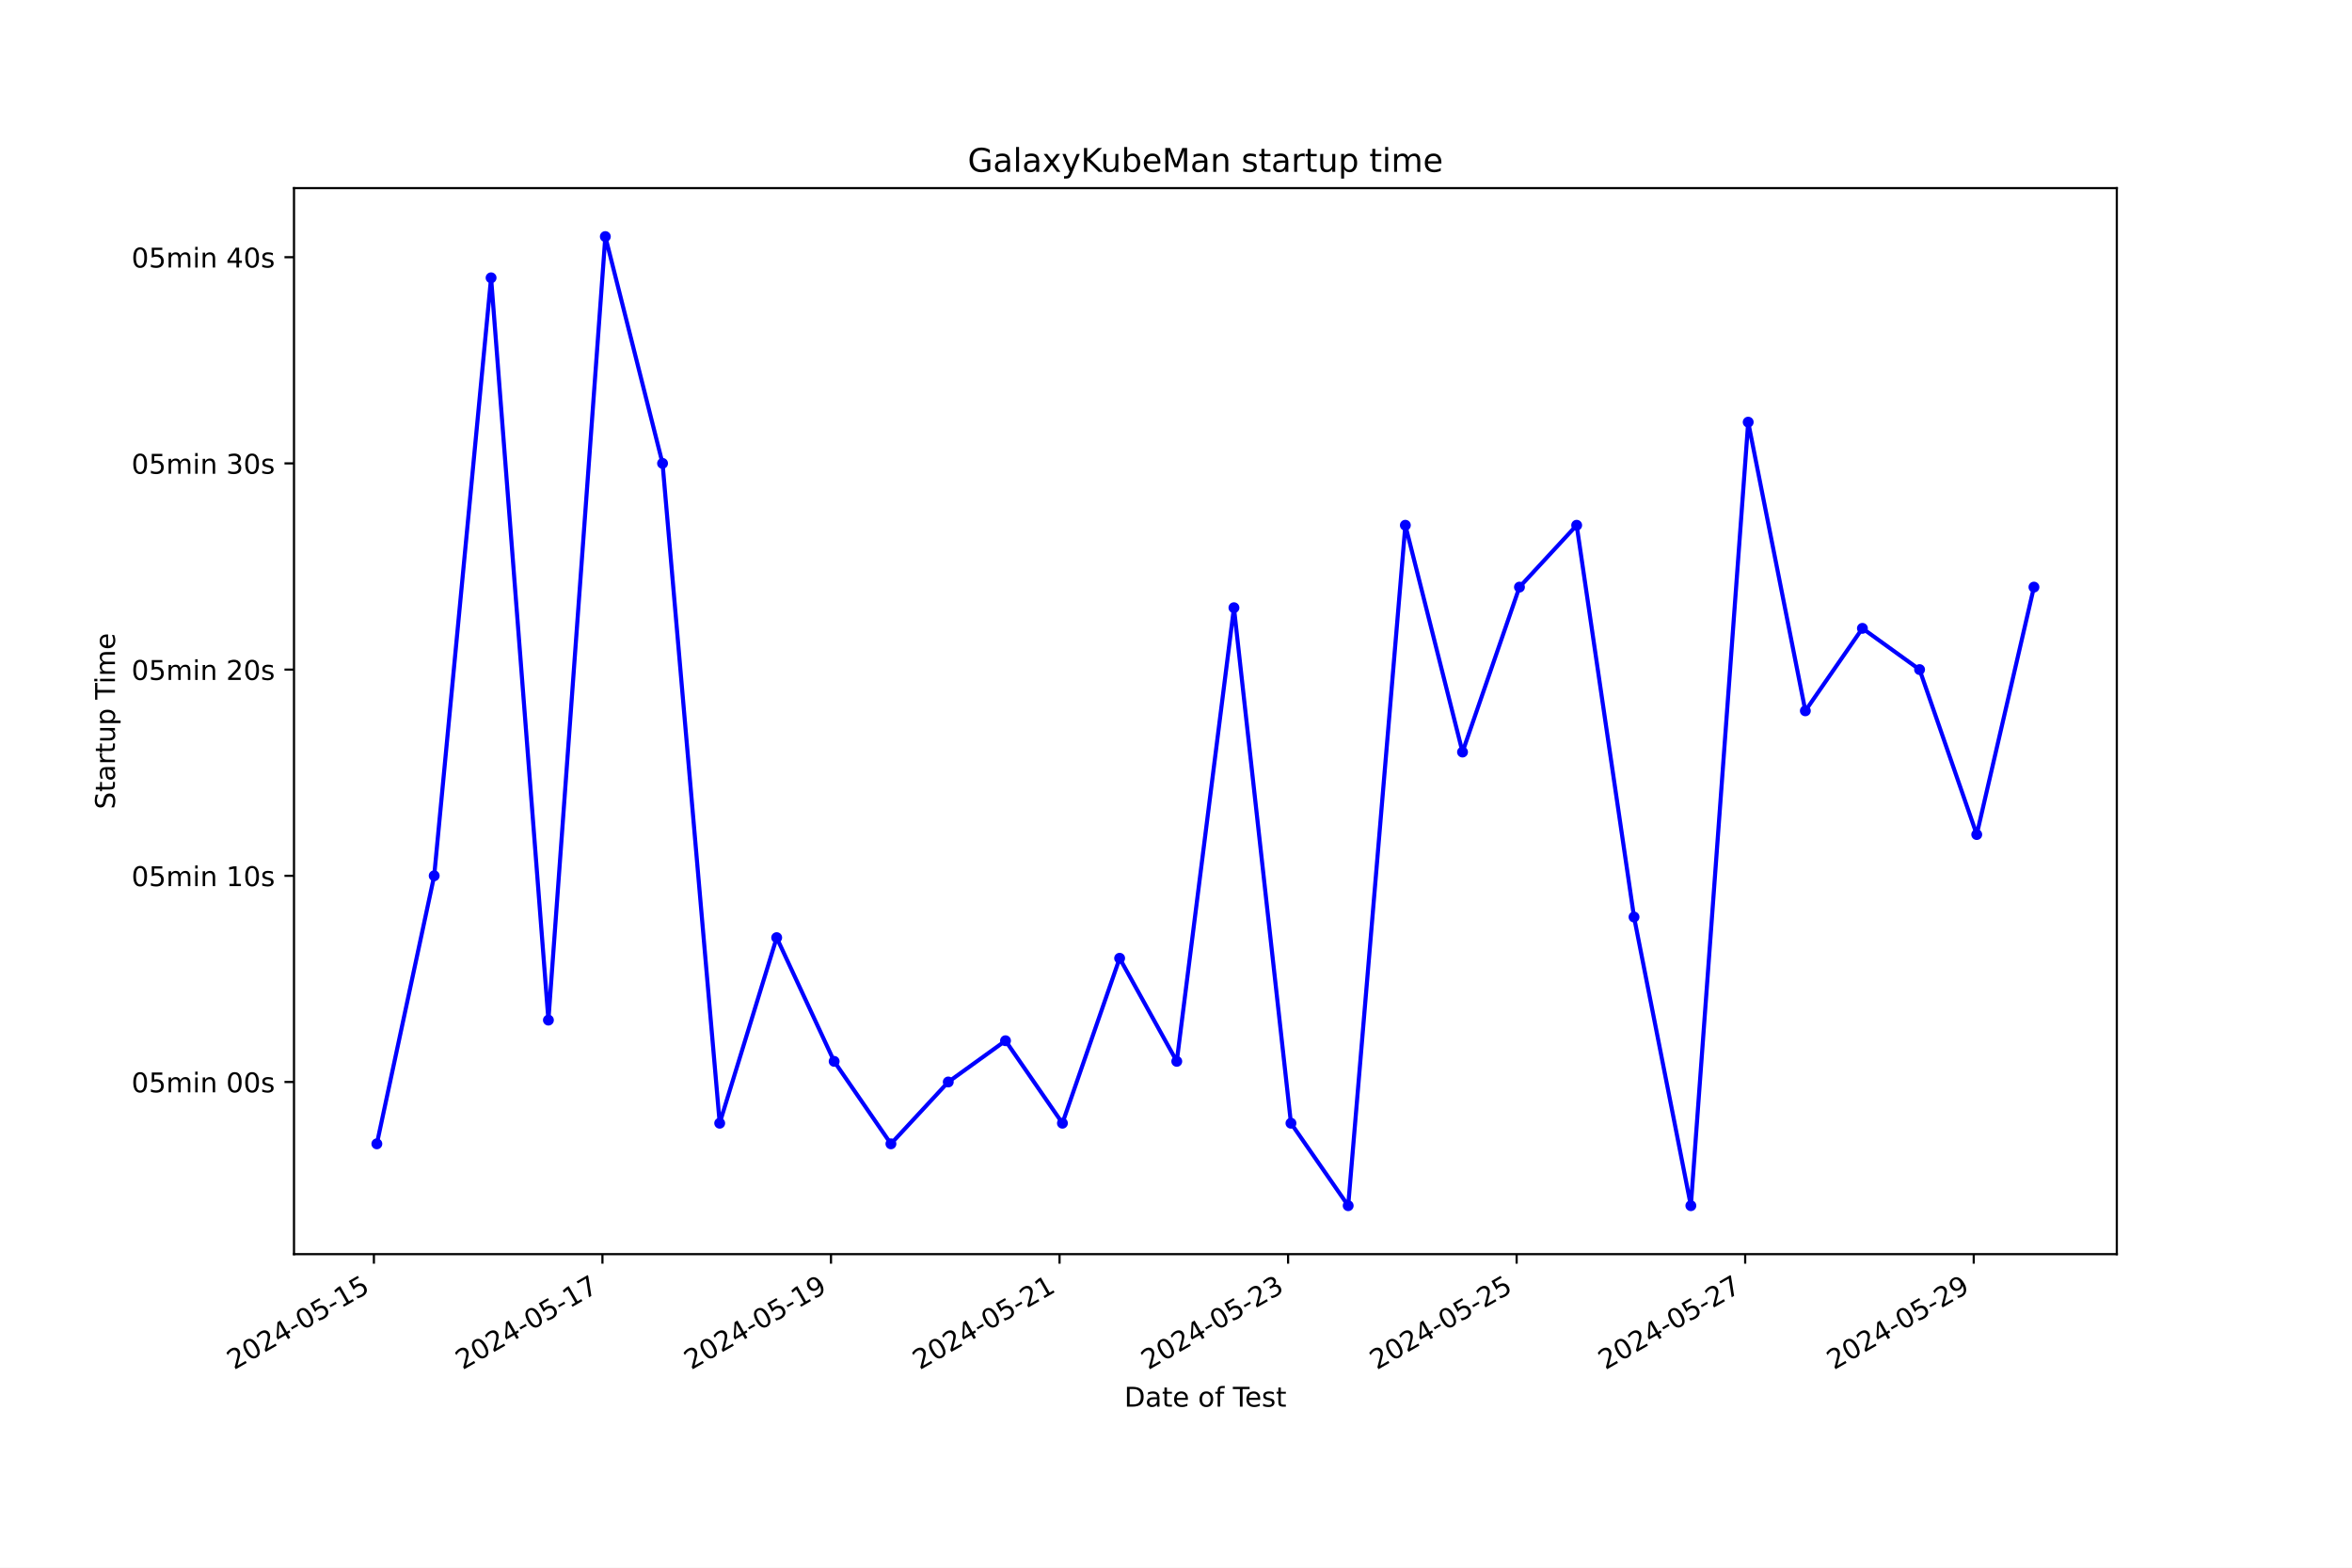
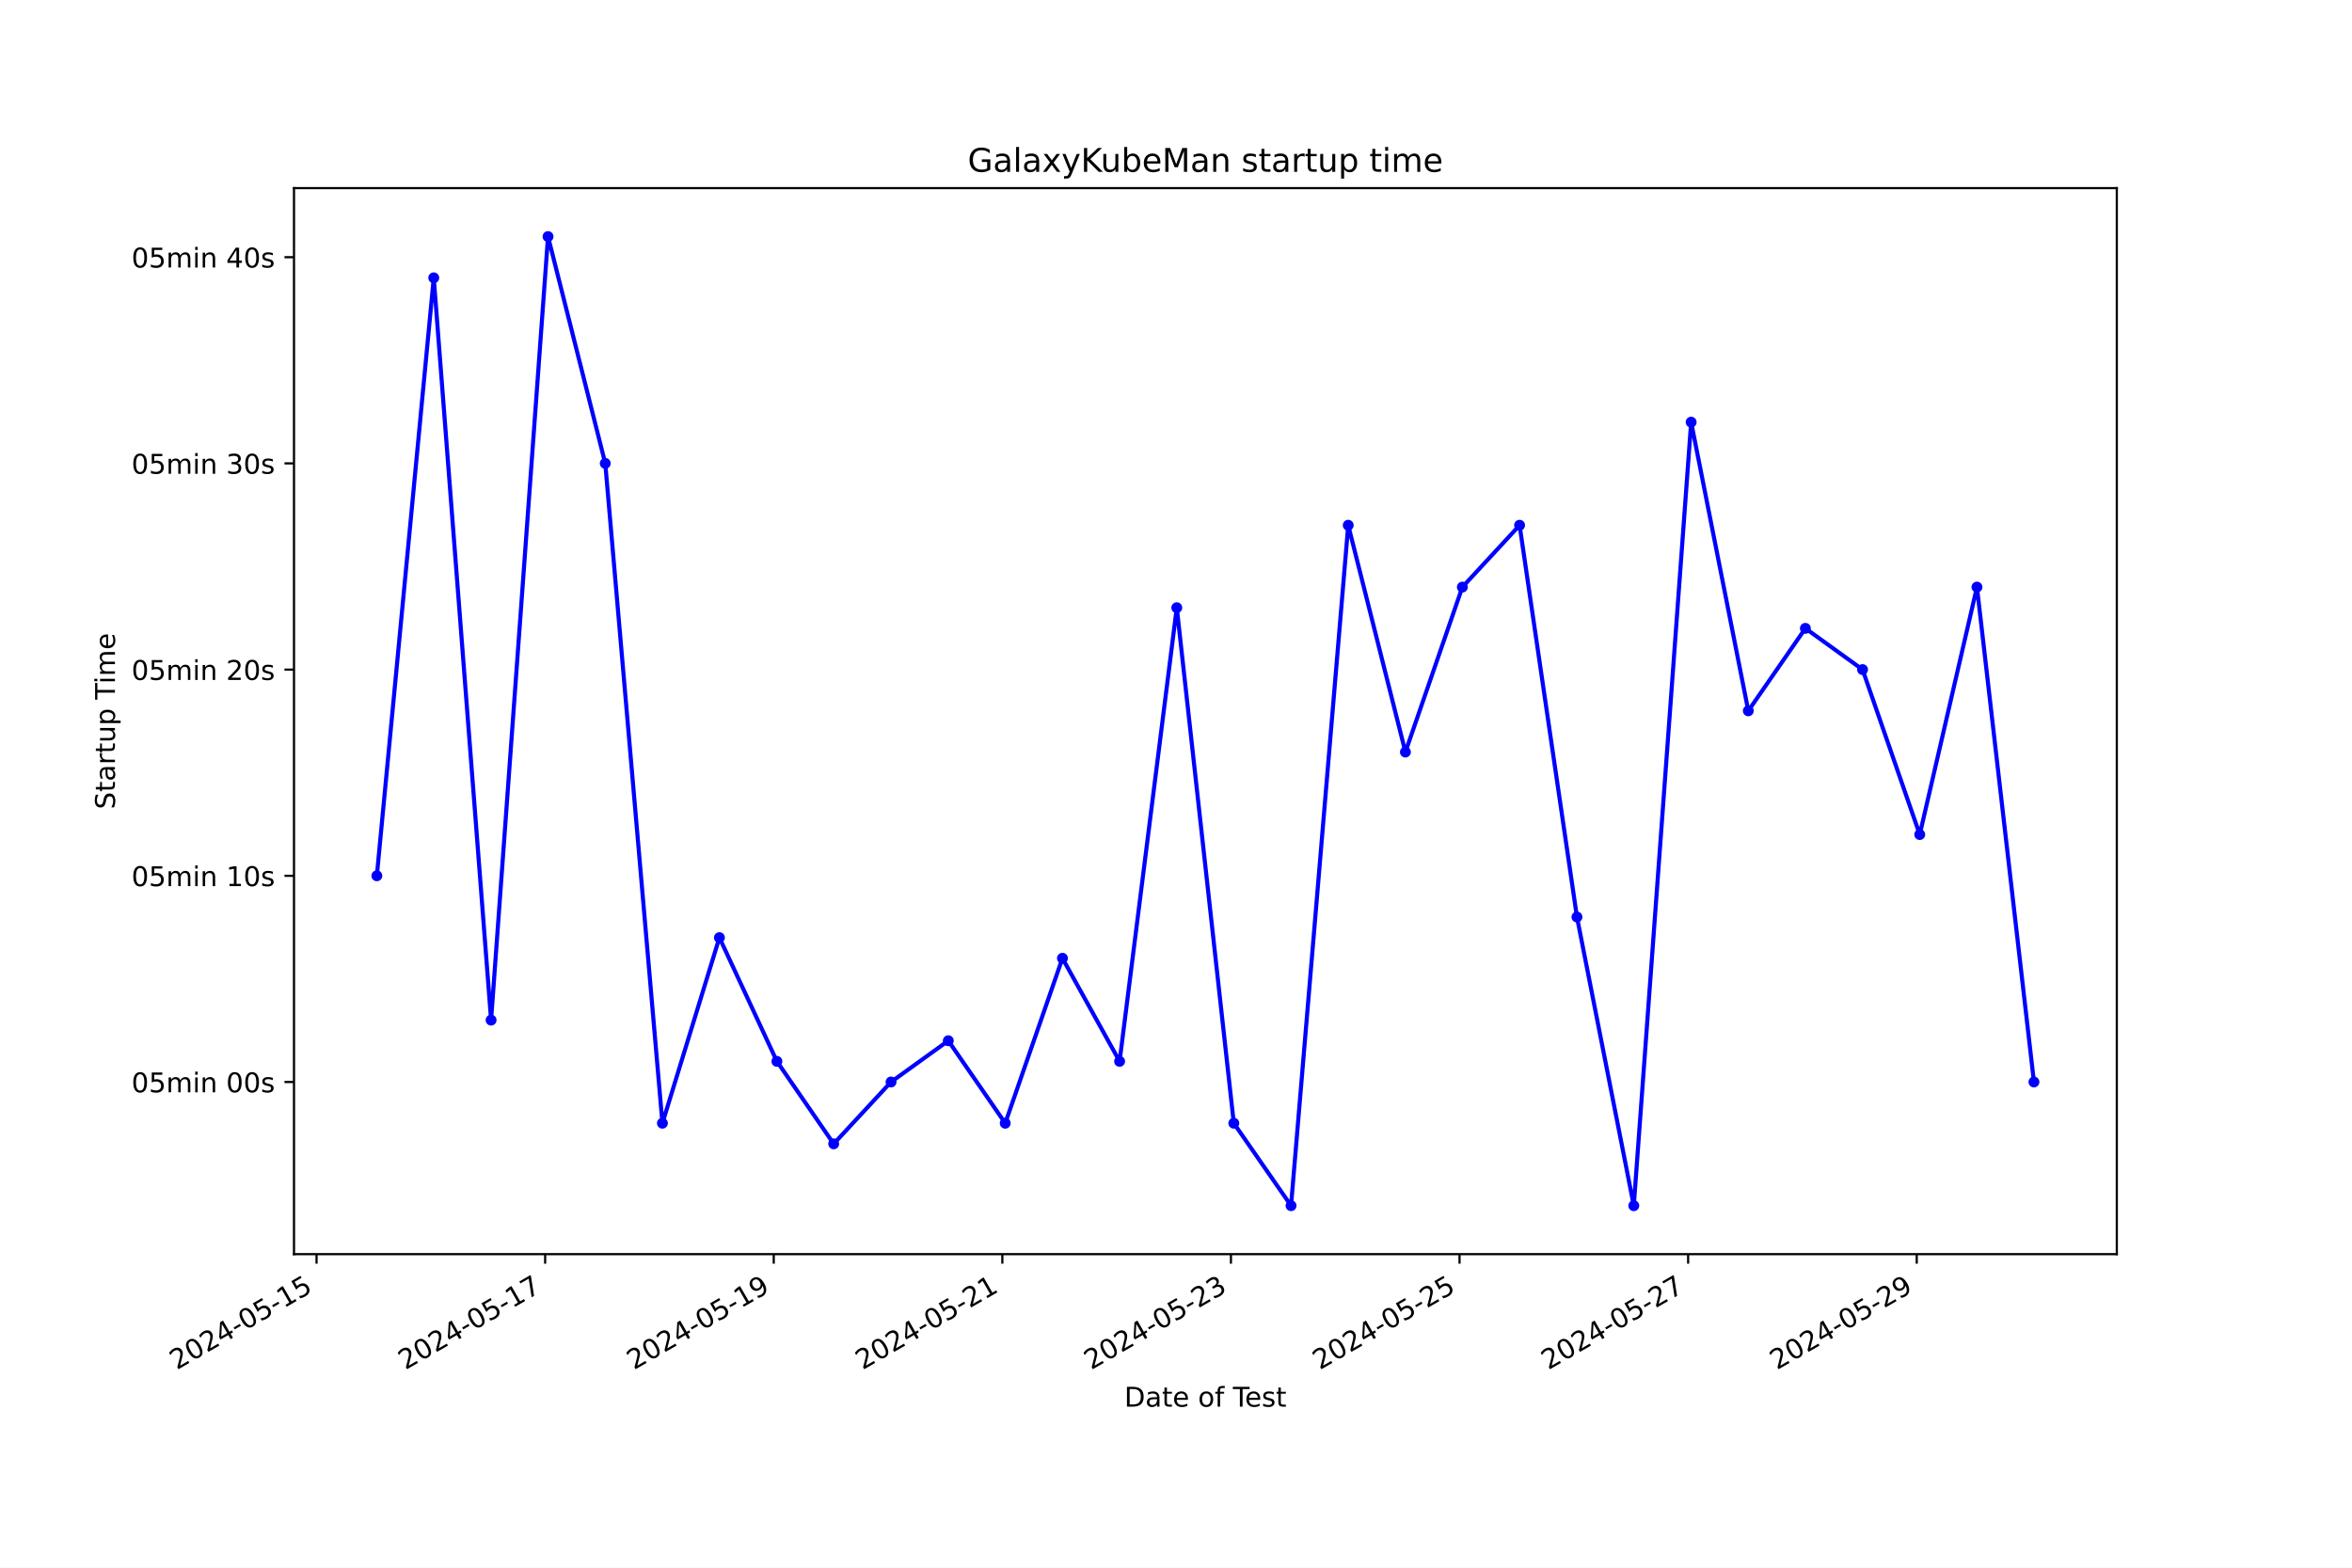
<svg xmlns="http://www.w3.org/2000/svg" xmlns:xlink="http://www.w3.org/1999/xlink" width="864pt" height="576pt" viewBox="0 0 864 576" version="1.1">
  <defs>
    <style type="text/css">*{stroke-linejoin: round; stroke-linecap: butt}</style>
  </defs>
  <g id="figure_1">
    <g id="patch_1">
      <path d="M 0 576  L 864 576  L 864 0  L 0 0  z " style="fill: #ffffff" />
    </g>
    <g id="axes_1">
      <g id="patch_2">
        <path d="M 108 460.8  L 777.6 460.8  L 777.6 69.12  L 108 69.12  z " style="fill: #ffffff" />
      </g>
      <g id="matplotlib.axis_1">
        <g id="xtick_1">
          <g id="line2d_1">
            <defs>
-               <path id="m64485833c5" d="M 0 0  L 0 3.5  " style="stroke: #000000; stroke-width: 0.8" />
+               <path id="m1f820108c3" d="M 0 0  L 0 3.5  " style="stroke: #000000; stroke-width: 0.8" />
            </defs>
            <g>
-               <use xlink:href="#m64485833c5" x="137.35" y="460.8" style="stroke: #000000; stroke-width: 0.8" />
+               <use xlink:href="#m1f820108c3" x="116.281" y="460.8" style="stroke: #000000; stroke-width: 0.8" />
            </g>
          </g>
          <g id="text_1">
-             <g transform="translate(85.98102 503.4383) rotate(-30) scale(0.1 -0.1)">
+             <g transform="translate(64.91171 503.4383) rotate(-30) scale(0.1 -0.1)">
              <defs>
                <path id="DejaVuSans-32" d="M 1228 531  L 3431 531  L 3431 0  L 469 0  L 469 531  Q 828 903 1448 1529  Q 2069 2156 2228 2338  Q 2531 2678 2651 2914  Q 2772 3150 2772 3378  Q 2772 3750 2511 3984  Q 2250 4219 1831 4219  Q 1534 4219 1204 4116  Q 875 4013 500 3803  L 500 4441  Q 881 4594 1212 4672  Q 1544 4750 1819 4750  Q 2544 4750 2975 4387  Q 3406 4025 3406 3419  Q 3406 3131 3298 2873  Q 3191 2616 2906 2266  Q 2828 2175 2409 1742  Q 1991 1309 1228 531  z " transform="scale(0.015625)" />
                <path id="DejaVuSans-30" d="M 2034 4250  Q 1547 4250 1301 3770  Q 1056 3291 1056 2328  Q 1056 1369 1301 889  Q 1547 409 2034 409  Q 2525 409 2770 889  Q 3016 1369 3016 2328  Q 3016 3291 2770 3770  Q 2525 4250 2034 4250  z M 2034 4750  Q 2819 4750 3233 4129  Q 3647 3509 3647 2328  Q 3647 1150 3233 529  Q 2819 -91 2034 -91  Q 1250 -91 836 529  Q 422 1150 422 2328  Q 422 3509 836 4129  Q 1250 4750 2034 4750  z " transform="scale(0.015625)" />
                <path id="DejaVuSans-34" d="M 2419 4116  L 825 1625  L 2419 1625  L 2419 4116  z M 2253 4666  L 3047 4666  L 3047 1625  L 3713 1625  L 3713 1100  L 3047 1100  L 3047 0  L 2419 0  L 2419 1100  L 313 1100  L 313 1709  L 2253 4666  z " transform="scale(0.015625)" />
                <path id="DejaVuSans-2d" d="M 313 2009  L 1997 2009  L 1997 1497  L 313 1497  L 313 2009  z " transform="scale(0.015625)" />
                <path id="DejaVuSans-35" d="M 691 4666  L 3169 4666  L 3169 4134  L 1269 4134  L 1269 2991  Q 1406 3038 1543 3061  Q 1681 3084 1819 3084  Q 2600 3084 3056 2656  Q 3513 2228 3513 1497  Q 3513 744 3044 326  Q 2575 -91 1722 -91  Q 1428 -91 1123 -41  Q 819 9 494 109  L 494 744  Q 775 591 1075 516  Q 1375 441 1709 441  Q 2250 441 2565 725  Q 2881 1009 2881 1497  Q 2881 1984 2565 2268  Q 2250 2553 1709 2553  Q 1456 2553 1204 2497  Q 953 2441 691 2322  L 691 4666  z " transform="scale(0.015625)" />
                <path id="DejaVuSans-31" d="M 794 531  L 1825 531  L 1825 4091  L 703 3866  L 703 4441  L 1819 4666  L 2450 4666  L 2450 531  L 3481 531  L 3481 0  L 794 0  L 794 531  z " transform="scale(0.015625)" />
              </defs>
              <use xlink:href="#DejaVuSans-32" />
              <use xlink:href="#DejaVuSans-30" x="63.623" />
              <use xlink:href="#DejaVuSans-32" x="127.246" />
              <use xlink:href="#DejaVuSans-34" x="190.869" />
              <use xlink:href="#DejaVuSans-2d" x="254.492" />
              <use xlink:href="#DejaVuSans-30" x="290.576" />
              <use xlink:href="#DejaVuSans-35" x="354.199" />
              <use xlink:href="#DejaVuSans-2d" x="417.822" />
              <use xlink:href="#DejaVuSans-31" x="453.906" />
              <use xlink:href="#DejaVuSans-35" x="517.529" />
            </g>
          </g>
        </g>
        <g id="xtick_2">
          <g id="line2d_2">
            <g>
-               <use xlink:href="#m64485833c5" x="221.307" y="460.8" style="stroke: #000000; stroke-width: 0.8" />
+               <use xlink:href="#m1f820108c3" x="200.256" y="460.8" style="stroke: #000000; stroke-width: 0.8" />
            </g>
          </g>
          <g id="text_2">
-             <g transform="translate(169.9375 503.4383) rotate(-30) scale(0.1 -0.1)">
+             <g transform="translate(148.8867 503.4383) rotate(-30) scale(0.1 -0.1)">
              <defs>
                <path id="DejaVuSans-37" d="M 525 4666  L 3525 4666  L 3525 4397  L 1831 0  L 1172 0  L 2766 4134  L 525 4134  L 525 4666  z " transform="scale(0.015625)" />
              </defs>
              <use xlink:href="#DejaVuSans-32" />
              <use xlink:href="#DejaVuSans-30" x="63.623" />
              <use xlink:href="#DejaVuSans-32" x="127.246" />
              <use xlink:href="#DejaVuSans-34" x="190.869" />
              <use xlink:href="#DejaVuSans-2d" x="254.492" />
              <use xlink:href="#DejaVuSans-30" x="290.576" />
              <use xlink:href="#DejaVuSans-35" x="354.199" />
              <use xlink:href="#DejaVuSans-2d" x="417.822" />
              <use xlink:href="#DejaVuSans-31" x="453.906" />
              <use xlink:href="#DejaVuSans-37" x="517.529" />
            </g>
          </g>
        </g>
        <g id="xtick_3">
          <g id="line2d_3">
            <g>
-               <use xlink:href="#m64485833c5" x="305.263" y="460.8" style="stroke: #000000; stroke-width: 0.8" />
+               <use xlink:href="#m1f820108c3" x="284.231" y="460.8" style="stroke: #000000; stroke-width: 0.8" />
            </g>
          </g>
          <g id="text_3">
-             <g transform="translate(253.894 503.4383) rotate(-30) scale(0.1 -0.1)">
+             <g transform="translate(232.8617 503.4383) rotate(-30) scale(0.1 -0.1)">
              <defs>
                <path id="DejaVuSans-39" d="M 703 97  L 703 672  Q 941 559 1184 500  Q 1428 441 1663 441  Q 2288 441 2617 861  Q 2947 1281 2994 2138  Q 2813 1869 2534 1725  Q 2256 1581 1919 1581  Q 1219 1581 811 2004  Q 403 2428 403 3163  Q 403 3881 828 4315  Q 1253 4750 1959 4750  Q 2769 4750 3195 4129  Q 3622 3509 3622 2328  Q 3622 1225 3098 567  Q 2575 -91 1691 -91  Q 1453 -91 1209 -44  Q 966 3 703 97  z M 1959 2075  Q 2384 2075 2632 2365  Q 2881 2656 2881 3163  Q 2881 3666 2632 3958  Q 2384 4250 1959 4250  Q 1534 4250 1286 3958  Q 1038 3666 1038 3163  Q 1038 2656 1286 2365  Q 1534 2075 1959 2075  z " transform="scale(0.015625)" />
              </defs>
              <use xlink:href="#DejaVuSans-32" />
              <use xlink:href="#DejaVuSans-30" x="63.623" />
              <use xlink:href="#DejaVuSans-32" x="127.246" />
              <use xlink:href="#DejaVuSans-34" x="190.869" />
              <use xlink:href="#DejaVuSans-2d" x="254.492" />
              <use xlink:href="#DejaVuSans-30" x="290.576" />
              <use xlink:href="#DejaVuSans-35" x="354.199" />
              <use xlink:href="#DejaVuSans-2d" x="417.822" />
              <use xlink:href="#DejaVuSans-31" x="453.906" />
              <use xlink:href="#DejaVuSans-39" x="517.529" />
            </g>
          </g>
        </g>
        <g id="xtick_4">
          <g id="line2d_4">
            <g>
-               <use xlink:href="#m64485833c5" x="389.22" y="460.8" style="stroke: #000000; stroke-width: 0.8" />
+               <use xlink:href="#m1f820108c3" x="368.206" y="460.8" style="stroke: #000000; stroke-width: 0.8" />
            </g>
          </g>
          <g id="text_4">
-             <g transform="translate(337.8505 503.4383) rotate(-30) scale(0.1 -0.1)">
+             <g transform="translate(316.8367 503.4383) rotate(-30) scale(0.1 -0.1)">
              <use xlink:href="#DejaVuSans-32" />
              <use xlink:href="#DejaVuSans-30" x="63.623" />
              <use xlink:href="#DejaVuSans-32" x="127.246" />
              <use xlink:href="#DejaVuSans-34" x="190.869" />
              <use xlink:href="#DejaVuSans-2d" x="254.492" />
              <use xlink:href="#DejaVuSans-30" x="290.576" />
              <use xlink:href="#DejaVuSans-35" x="354.199" />
              <use xlink:href="#DejaVuSans-2d" x="417.822" />
              <use xlink:href="#DejaVuSans-32" x="453.906" />
              <use xlink:href="#DejaVuSans-31" x="517.529" />
            </g>
          </g>
        </g>
        <g id="xtick_5">
          <g id="line2d_5">
            <g>
-               <use xlink:href="#m64485833c5" x="473.176" y="460.8" style="stroke: #000000; stroke-width: 0.8" />
+               <use xlink:href="#m1f820108c3" x="452.181" y="460.8" style="stroke: #000000; stroke-width: 0.8" />
            </g>
          </g>
          <g id="text_5">
-             <g transform="translate(421.807 503.4383) rotate(-30) scale(0.1 -0.1)">
+             <g transform="translate(400.8116 503.4383) rotate(-30) scale(0.1 -0.1)">
              <defs>
                <path id="DejaVuSans-33" d="M 2597 2516  Q 3050 2419 3304 2112  Q 3559 1806 3559 1356  Q 3559 666 3084 287  Q 2609 -91 1734 -91  Q 1441 -91 1130 -33  Q 819 25 488 141  L 488 750  Q 750 597 1062 519  Q 1375 441 1716 441  Q 2309 441 2620 675  Q 2931 909 2931 1356  Q 2931 1769 2642 2001  Q 2353 2234 1838 2234  L 1294 2234  L 1294 2753  L 1863 2753  Q 2328 2753 2575 2939  Q 2822 3125 2822 3475  Q 2822 3834 2567 4026  Q 2313 4219 1838 4219  Q 1578 4219 1281 4162  Q 984 4106 628 3988  L 628 4550  Q 988 4650 1302 4700  Q 1616 4750 1894 4750  Q 2613 4750 3031 4423  Q 3450 4097 3450 3541  Q 3450 3153 3228 2886  Q 3006 2619 2597 2516  z " transform="scale(0.015625)" />
              </defs>
              <use xlink:href="#DejaVuSans-32" />
              <use xlink:href="#DejaVuSans-30" x="63.623" />
              <use xlink:href="#DejaVuSans-32" x="127.246" />
              <use xlink:href="#DejaVuSans-34" x="190.869" />
              <use xlink:href="#DejaVuSans-2d" x="254.492" />
              <use xlink:href="#DejaVuSans-30" x="290.576" />
              <use xlink:href="#DejaVuSans-35" x="354.199" />
              <use xlink:href="#DejaVuSans-2d" x="417.822" />
              <use xlink:href="#DejaVuSans-32" x="453.906" />
              <use xlink:href="#DejaVuSans-33" x="517.529" />
            </g>
          </g>
        </g>
        <g id="xtick_6">
          <g id="line2d_6">
            <g>
-               <use xlink:href="#m64485833c5" x="557.133" y="460.8" style="stroke: #000000; stroke-width: 0.8" />
+               <use xlink:href="#m1f820108c3" x="536.156" y="460.8" style="stroke: #000000; stroke-width: 0.8" />
            </g>
          </g>
          <g id="text_6">
-             <g transform="translate(505.7634 503.4383) rotate(-30) scale(0.1 -0.1)">
+             <g transform="translate(484.7866 503.4383) rotate(-30) scale(0.1 -0.1)">
              <use xlink:href="#DejaVuSans-32" />
              <use xlink:href="#DejaVuSans-30" x="63.623" />
              <use xlink:href="#DejaVuSans-32" x="127.246" />
              <use xlink:href="#DejaVuSans-34" x="190.869" />
              <use xlink:href="#DejaVuSans-2d" x="254.492" />
              <use xlink:href="#DejaVuSans-30" x="290.576" />
              <use xlink:href="#DejaVuSans-35" x="354.199" />
              <use xlink:href="#DejaVuSans-2d" x="417.822" />
              <use xlink:href="#DejaVuSans-32" x="453.906" />
              <use xlink:href="#DejaVuSans-35" x="517.529" />
            </g>
          </g>
        </g>
        <g id="xtick_7">
          <g id="line2d_7">
            <g>
-               <use xlink:href="#m64485833c5" x="641.089" y="460.8" style="stroke: #000000; stroke-width: 0.8" />
+               <use xlink:href="#m1f820108c3" x="620.131" y="460.8" style="stroke: #000000; stroke-width: 0.8" />
            </g>
          </g>
          <g id="text_7">
-             <g transform="translate(589.7199 503.4383) rotate(-30) scale(0.1 -0.1)">
+             <g transform="translate(568.7616 503.4383) rotate(-30) scale(0.1 -0.1)">
              <use xlink:href="#DejaVuSans-32" />
              <use xlink:href="#DejaVuSans-30" x="63.623" />
              <use xlink:href="#DejaVuSans-32" x="127.246" />
              <use xlink:href="#DejaVuSans-34" x="190.869" />
              <use xlink:href="#DejaVuSans-2d" x="254.492" />
              <use xlink:href="#DejaVuSans-30" x="290.576" />
              <use xlink:href="#DejaVuSans-35" x="354.199" />
              <use xlink:href="#DejaVuSans-2d" x="417.822" />
              <use xlink:href="#DejaVuSans-32" x="453.906" />
              <use xlink:href="#DejaVuSans-37" x="517.529" />
            </g>
          </g>
        </g>
        <g id="xtick_8">
          <g id="line2d_8">
            <g>
-               <use xlink:href="#m64485833c5" x="725.046" y="460.8" style="stroke: #000000; stroke-width: 0.8" />
+               <use xlink:href="#m1f820108c3" x="704.106" y="460.8" style="stroke: #000000; stroke-width: 0.8" />
            </g>
          </g>
          <g id="text_8">
-             <g transform="translate(673.6764 503.4383) rotate(-30) scale(0.1 -0.1)">
+             <g transform="translate(652.7366 503.4383) rotate(-30) scale(0.1 -0.1)">
              <use xlink:href="#DejaVuSans-32" />
              <use xlink:href="#DejaVuSans-30" x="63.623" />
              <use xlink:href="#DejaVuSans-32" x="127.246" />
              <use xlink:href="#DejaVuSans-34" x="190.869" />
              <use xlink:href="#DejaVuSans-2d" x="254.492" />
              <use xlink:href="#DejaVuSans-30" x="290.576" />
              <use xlink:href="#DejaVuSans-35" x="354.199" />
              <use xlink:href="#DejaVuSans-2d" x="417.822" />
              <use xlink:href="#DejaVuSans-32" x="453.906" />
              <use xlink:href="#DejaVuSans-39" x="517.529" />
            </g>
          </g>
        </g>
        <g id="text_9">
          <g transform="translate(413.0063 516.8378) scale(0.1 -0.1)">
            <defs>
              <path id="DejaVuSans-44" d="M 1259 4147  L 1259 519  L 2022 519  Q 2988 519 3436 956  Q 3884 1394 3884 2338  Q 3884 3275 3436 3711  Q 2988 4147 2022 4147  L 1259 4147  z M 628 4666  L 1925 4666  Q 3281 4666 3915 4102  Q 4550 3538 4550 2338  Q 4550 1131 3912 565  Q 3275 0 1925 0  L 628 0  L 628 4666  z " transform="scale(0.015625)" />
              <path id="DejaVuSans-61" d="M 2194 1759  Q 1497 1759 1228 1600  Q 959 1441 959 1056  Q 959 750 1161 570  Q 1363 391 1709 391  Q 2188 391 2477 730  Q 2766 1069 2766 1631  L 2766 1759  L 2194 1759  z M 3341 1997  L 3341 0  L 2766 0  L 2766 531  Q 2569 213 2275 61  Q 1981 -91 1556 -91  Q 1019 -91 701 211  Q 384 513 384 1019  Q 384 1609 779 1909  Q 1175 2209 1959 2209  L 2766 2209  L 2766 2266  Q 2766 2663 2505 2880  Q 2244 3097 1772 3097  Q 1472 3097 1187 3025  Q 903 2953 641 2809  L 641 3341  Q 956 3463 1253 3523  Q 1550 3584 1831 3584  Q 2591 3584 2966 3190  Q 3341 2797 3341 1997  z " transform="scale(0.015625)" />
              <path id="DejaVuSans-74" d="M 1172 4494  L 1172 3500  L 2356 3500  L 2356 3053  L 1172 3053  L 1172 1153  Q 1172 725 1289 603  Q 1406 481 1766 481  L 2356 481  L 2356 0  L 1766 0  Q 1100 0 847 248  Q 594 497 594 1153  L 594 3053  L 172 3053  L 172 3500  L 594 3500  L 594 4494  L 1172 4494  z " transform="scale(0.015625)" />
              <path id="DejaVuSans-65" d="M 3597 1894  L 3597 1613  L 953 1613  Q 991 1019 1311 708  Q 1631 397 2203 397  Q 2534 397 2845 478  Q 3156 559 3463 722  L 3463 178  Q 3153 47 2828 -22  Q 2503 -91 2169 -91  Q 1331 -91 842 396  Q 353 884 353 1716  Q 353 2575 817 3079  Q 1281 3584 2069 3584  Q 2775 3584 3186 3129  Q 3597 2675 3597 1894  z M 3022 2063  Q 3016 2534 2758 2815  Q 2500 3097 2075 3097  Q 1594 3097 1305 2825  Q 1016 2553 972 2059  L 3022 2063  z " transform="scale(0.015625)" />
              <path id="DejaVuSans-20" transform="scale(0.015625)" />
              <path id="DejaVuSans-6f" d="M 1959 3097  Q 1497 3097 1228 2736  Q 959 2375 959 1747  Q 959 1119 1226 758  Q 1494 397 1959 397  Q 2419 397 2687 759  Q 2956 1122 2956 1747  Q 2956 2369 2687 2733  Q 2419 3097 1959 3097  z M 1959 3584  Q 2709 3584 3137 3096  Q 3566 2609 3566 1747  Q 3566 888 3137 398  Q 2709 -91 1959 -91  Q 1206 -91 779 398  Q 353 888 353 1747  Q 353 2609 779 3096  Q 1206 3584 1959 3584  z " transform="scale(0.015625)" />
              <path id="DejaVuSans-66" d="M 2375 4863  L 2375 4384  L 1825 4384  Q 1516 4384 1395 4259  Q 1275 4134 1275 3809  L 1275 3500  L 2222 3500  L 2222 3053  L 1275 3053  L 1275 0  L 697 0  L 697 3053  L 147 3053  L 147 3500  L 697 3500  L 697 3744  Q 697 4328 969 4595  Q 1241 4863 1831 4863  L 2375 4863  z " transform="scale(0.015625)" />
              <path id="DejaVuSans-54" d="M -19 4666  L 3928 4666  L 3928 4134  L 2272 4134  L 2272 0  L 1638 0  L 1638 4134  L -19 4134  L -19 4666  z " transform="scale(0.015625)" />
              <path id="DejaVuSans-73" d="M 2834 3397  L 2834 2853  Q 2591 2978 2328 3040  Q 2066 3103 1784 3103  Q 1356 3103 1142 2972  Q 928 2841 928 2578  Q 928 2378 1081 2264  Q 1234 2150 1697 2047  L 1894 2003  Q 2506 1872 2764 1633  Q 3022 1394 3022 966  Q 3022 478 2636 193  Q 2250 -91 1575 -91  Q 1294 -91 989 -36  Q 684 19 347 128  L 347 722  Q 666 556 975 473  Q 1284 391 1588 391  Q 1994 391 2212 530  Q 2431 669 2431 922  Q 2431 1156 2273 1281  Q 2116 1406 1581 1522  L 1381 1569  Q 847 1681 609 1914  Q 372 2147 372 2553  Q 372 3047 722 3315  Q 1072 3584 1716 3584  Q 2034 3584 2315 3537  Q 2597 3491 2834 3397  z " transform="scale(0.015625)" />
            </defs>
            <use xlink:href="#DejaVuSans-44" />
            <use xlink:href="#DejaVuSans-61" x="77.002" />
            <use xlink:href="#DejaVuSans-74" x="138.281" />
            <use xlink:href="#DejaVuSans-65" x="177.49" />
            <use xlink:href="#DejaVuSans-20" x="239.014" />
            <use xlink:href="#DejaVuSans-6f" x="270.801" />
            <use xlink:href="#DejaVuSans-66" x="331.982" />
            <use xlink:href="#DejaVuSans-20" x="367.188" />
            <use xlink:href="#DejaVuSans-54" x="398.975" />
            <use xlink:href="#DejaVuSans-65" x="443.059" />
            <use xlink:href="#DejaVuSans-73" x="504.582" />
            <use xlink:href="#DejaVuSans-74" x="556.682" />
          </g>
        </g>
      </g>
      <g id="matplotlib.axis_2">
        <g id="ytick_1">
          <g id="line2d_9">
            <defs>
-               <path id="ma2e20fb220" d="M 0 0  L -3.5 0  " style="stroke: #000000; stroke-width: 0.8" />
+               <path id="m26ecd40601" d="M 0 0  L -3.5 0  " style="stroke: #000000; stroke-width: 0.8" />
            </defs>
            <g>
-               <use xlink:href="#ma2e20fb220" x="108" y="397.54" style="stroke: #000000; stroke-width: 0.8" />
+               <use xlink:href="#m26ecd40601" x="108" y="397.54" style="stroke: #000000; stroke-width: 0.8" />
            </g>
          </g>
          <g id="text_10">
            <g transform="translate(48.30625 401.3395) scale(0.1 -0.1)">
              <defs>
                <path id="DejaVuSans-6d" d="M 3328 2828  Q 3544 3216 3844 3400  Q 4144 3584 4550 3584  Q 5097 3584 5394 3201  Q 5691 2819 5691 2113  L 5691 0  L 5113 0  L 5113 2094  Q 5113 2597 4934 2840  Q 4756 3084 4391 3084  Q 3944 3084 3684 2787  Q 3425 2491 3425 1978  L 3425 0  L 2847 0  L 2847 2094  Q 2847 2600 2669 2842  Q 2491 3084 2119 3084  Q 1678 3084 1418 2786  Q 1159 2488 1159 1978  L 1159 0  L 581 0  L 581 3500  L 1159 3500  L 1159 2956  Q 1356 3278 1631 3431  Q 1906 3584 2284 3584  Q 2666 3584 2933 3390  Q 3200 3197 3328 2828  z " transform="scale(0.015625)" />
                <path id="DejaVuSans-69" d="M 603 3500  L 1178 3500  L 1178 0  L 603 0  L 603 3500  z M 603 4863  L 1178 4863  L 1178 4134  L 603 4134  L 603 4863  z " transform="scale(0.015625)" />
                <path id="DejaVuSans-6e" d="M 3513 2113  L 3513 0  L 2938 0  L 2938 2094  Q 2938 2591 2744 2837  Q 2550 3084 2163 3084  Q 1697 3084 1428 2787  Q 1159 2491 1159 1978  L 1159 0  L 581 0  L 581 3500  L 1159 3500  L 1159 2956  Q 1366 3272 1645 3428  Q 1925 3584 2291 3584  Q 2894 3584 3203 3211  Q 3513 2838 3513 2113  z " transform="scale(0.015625)" />
              </defs>
              <use xlink:href="#DejaVuSans-30" />
              <use xlink:href="#DejaVuSans-35" x="63.623" />
              <use xlink:href="#DejaVuSans-6d" x="127.246" />
              <use xlink:href="#DejaVuSans-69" x="224.658" />
              <use xlink:href="#DejaVuSans-6e" x="252.441" />
              <use xlink:href="#DejaVuSans-20" x="315.82" />
              <use xlink:href="#DejaVuSans-30" x="347.607" />
              <use xlink:href="#DejaVuSans-30" x="411.23" />
              <use xlink:href="#DejaVuSans-73" x="474.854" />
            </g>
          </g>
        </g>
        <g id="ytick_2">
          <g id="line2d_10">
            <g>
-               <use xlink:href="#ma2e20fb220" x="108" y="321.78" style="stroke: #000000; stroke-width: 0.8" />
+               <use xlink:href="#m26ecd40601" x="108" y="321.78" style="stroke: #000000; stroke-width: 0.8" />
            </g>
          </g>
          <g id="text_11">
            <g transform="translate(48.30625 325.5793) scale(0.1 -0.1)">
              <use xlink:href="#DejaVuSans-30" />
              <use xlink:href="#DejaVuSans-35" x="63.623" />
              <use xlink:href="#DejaVuSans-6d" x="127.246" />
              <use xlink:href="#DejaVuSans-69" x="224.658" />
              <use xlink:href="#DejaVuSans-6e" x="252.441" />
              <use xlink:href="#DejaVuSans-20" x="315.82" />
              <use xlink:href="#DejaVuSans-31" x="347.607" />
              <use xlink:href="#DejaVuSans-30" x="411.23" />
              <use xlink:href="#DejaVuSans-73" x="474.854" />
            </g>
          </g>
        </g>
        <g id="ytick_3">
          <g id="line2d_11">
            <g>
-               <use xlink:href="#ma2e20fb220" x="108" y="246.02" style="stroke: #000000; stroke-width: 0.8" />
+               <use xlink:href="#m26ecd40601" x="108" y="246.02" style="stroke: #000000; stroke-width: 0.8" />
            </g>
          </g>
          <g id="text_12">
            <g transform="translate(48.30625 249.8192) scale(0.1 -0.1)">
              <use xlink:href="#DejaVuSans-30" />
              <use xlink:href="#DejaVuSans-35" x="63.623" />
              <use xlink:href="#DejaVuSans-6d" x="127.246" />
              <use xlink:href="#DejaVuSans-69" x="224.658" />
              <use xlink:href="#DejaVuSans-6e" x="252.441" />
              <use xlink:href="#DejaVuSans-20" x="315.82" />
              <use xlink:href="#DejaVuSans-32" x="347.607" />
              <use xlink:href="#DejaVuSans-30" x="411.23" />
              <use xlink:href="#DejaVuSans-73" x="474.854" />
            </g>
          </g>
        </g>
        <g id="ytick_4">
          <g id="line2d_12">
            <g>
-               <use xlink:href="#ma2e20fb220" x="108" y="170.26" style="stroke: #000000; stroke-width: 0.8" />
+               <use xlink:href="#m26ecd40601" x="108" y="170.26" style="stroke: #000000; stroke-width: 0.8" />
            </g>
          </g>
          <g id="text_13">
            <g transform="translate(48.30625 174.059) scale(0.1 -0.1)">
              <use xlink:href="#DejaVuSans-30" />
              <use xlink:href="#DejaVuSans-35" x="63.623" />
              <use xlink:href="#DejaVuSans-6d" x="127.246" />
              <use xlink:href="#DejaVuSans-69" x="224.658" />
              <use xlink:href="#DejaVuSans-6e" x="252.441" />
              <use xlink:href="#DejaVuSans-20" x="315.82" />
              <use xlink:href="#DejaVuSans-33" x="347.607" />
              <use xlink:href="#DejaVuSans-30" x="411.23" />
              <use xlink:href="#DejaVuSans-73" x="474.854" />
            </g>
          </g>
        </g>
        <g id="ytick_5">
          <g id="line2d_13">
            <g>
-               <use xlink:href="#ma2e20fb220" x="108" y="94.5" style="stroke: #000000; stroke-width: 0.8" />
+               <use xlink:href="#m26ecd40601" x="108" y="94.5" style="stroke: #000000; stroke-width: 0.8" />
            </g>
          </g>
          <g id="text_14">
            <g transform="translate(48.30625 98.29887) scale(0.1 -0.1)">
              <use xlink:href="#DejaVuSans-30" />
              <use xlink:href="#DejaVuSans-35" x="63.623" />
              <use xlink:href="#DejaVuSans-6d" x="127.246" />
              <use xlink:href="#DejaVuSans-69" x="224.658" />
              <use xlink:href="#DejaVuSans-6e" x="252.441" />
              <use xlink:href="#DejaVuSans-20" x="315.82" />
              <use xlink:href="#DejaVuSans-34" x="347.607" />
              <use xlink:href="#DejaVuSans-30" x="411.23" />
              <use xlink:href="#DejaVuSans-73" x="474.854" />
            </g>
          </g>
        </g>
        <g id="text_15">
          <g transform="translate(42.22656 297.3397) rotate(-90) scale(0.1 -0.1)">
            <defs>
              <path id="DejaVuSans-53" d="M 3425 4513  L 3425 3897  Q 3066 4069 2747 4153  Q 2428 4238 2131 4238  Q 1616 4238 1336 4038  Q 1056 3838 1056 3469  Q 1056 3159 1242 3001  Q 1428 2844 1947 2747  L 2328 2669  Q 3034 2534 3370 2195  Q 3706 1856 3706 1288  Q 3706 609 3251 259  Q 2797 -91 1919 -91  Q 1588 -91 1214 -16  Q 841 59 441 206  L 441 856  Q 825 641 1194 531  Q 1563 422 1919 422  Q 2459 422 2753 634  Q 3047 847 3047 1241  Q 3047 1584 2836 1778  Q 2625 1972 2144 2069  L 1759 2144  Q 1053 2284 737 2584  Q 422 2884 422 3419  Q 422 4038 858 4394  Q 1294 4750 2059 4750  Q 2388 4750 2728 4690  Q 3069 4631 3425 4513  z " transform="scale(0.015625)" />
              <path id="DejaVuSans-72" d="M 2631 2963  Q 2534 3019 2420 3045  Q 2306 3072 2169 3072  Q 1681 3072 1420 2755  Q 1159 2438 1159 1844  L 1159 0  L 581 0  L 581 3500  L 1159 3500  L 1159 2956  Q 1341 3275 1631 3429  Q 1922 3584 2338 3584  Q 2397 3584 2469 3576  Q 2541 3569 2628 3553  L 2631 2963  z " transform="scale(0.015625)" />
              <path id="DejaVuSans-75" d="M 544 1381  L 544 3500  L 1119 3500  L 1119 1403  Q 1119 906 1312 657  Q 1506 409 1894 409  Q 2359 409 2629 706  Q 2900 1003 2900 1516  L 2900 3500  L 3475 3500  L 3475 0  L 2900 0  L 2900 538  Q 2691 219 2414 64  Q 2138 -91 1772 -91  Q 1169 -91 856 284  Q 544 659 544 1381  z M 1991 3584  L 1991 3584  z " transform="scale(0.015625)" />
              <path id="DejaVuSans-70" d="M 1159 525  L 1159 -1331  L 581 -1331  L 581 3500  L 1159 3500  L 1159 2969  Q 1341 3281 1617 3432  Q 1894 3584 2278 3584  Q 2916 3584 3314 3078  Q 3713 2572 3713 1747  Q 3713 922 3314 415  Q 2916 -91 2278 -91  Q 1894 -91 1617 61  Q 1341 213 1159 525  z M 3116 1747  Q 3116 2381 2855 2742  Q 2594 3103 2138 3103  Q 1681 3103 1420 2742  Q 1159 2381 1159 1747  Q 1159 1113 1420 752  Q 1681 391 2138 391  Q 2594 391 2855 752  Q 3116 1113 3116 1747  z " transform="scale(0.015625)" />
            </defs>
            <use xlink:href="#DejaVuSans-53" />
            <use xlink:href="#DejaVuSans-74" x="63.477" />
            <use xlink:href="#DejaVuSans-61" x="102.686" />
            <use xlink:href="#DejaVuSans-72" x="163.965" />
            <use xlink:href="#DejaVuSans-74" x="205.078" />
            <use xlink:href="#DejaVuSans-75" x="244.287" />
            <use xlink:href="#DejaVuSans-70" x="307.666" />
            <use xlink:href="#DejaVuSans-20" x="371.143" />
            <use xlink:href="#DejaVuSans-54" x="402.93" />
            <use xlink:href="#DejaVuSans-69" x="460.889" />
            <use xlink:href="#DejaVuSans-6d" x="488.672" />
            <use xlink:href="#DejaVuSans-65" x="586.084" />
          </g>
        </g>
      </g>
      <g id="line2d_14">
-         <path d="M 747.164 215.716  L 726.152 306.628  L 705.15 246.02  L 684.151 230.868  L 663.187 261.172  L 642.197 155.108  L 621.131 442.996  L 600.256 336.932  L 579.187 192.988  L 558.169 215.716  L 537.255 276.324  L 516.254 192.988  L 495.253 442.996  L 474.23 412.692  L 453.286 223.292  L 432.284 389.964  L 411.294 352.084  L 390.283 412.692  L 369.37 382.388  L 348.344 397.54  L 327.279 420.268  L 306.423 389.964  L 285.313 344.508  L 264.379 412.692  L 243.387 170.26  L 222.368 86.924  L 201.456 374.812  L 180.399 102.076  L 159.501 321.78  L 138.436 420.268  " clip-path="url(#p18c07a8313)" style="fill: none; stroke: #0000ff; stroke-width: 1.5; stroke-linecap: square" />
+         <path d="M 747.164 397.54  L 726.229 215.716  L 705.212 306.628  L 684.206 246.02  L 663.202 230.868  L 642.233 261.172  L 621.239 155.108  L 600.169 442.996  L 579.289 336.932  L 558.215 192.988  L 537.193 215.716  L 516.274 276.324  L 495.268 192.988  L 474.262 442.996  L 453.235 412.692  L 432.287 223.292  L 411.28 389.964  L 390.286 352.084  L 369.27 412.692  L 348.351 382.388  L 327.321 397.54  L 306.252 420.268  L 285.391 389.964  L 264.276 344.508  L 243.338 412.692  L 222.341 170.26  L 201.317 86.924  L 180.401 374.812  L 159.339 102.076  L 138.436 321.78  " clip-path="url(#p44a7a50c82)" style="fill: none; stroke: #0000ff; stroke-width: 1.5; stroke-linecap: square" />
        <defs>
-           <path id="m0cd5b40502" d="M 0 1.5  C 0.398 1.5 0.779 1.342 1.061 1.061  C 1.342 0.779 1.5 0.398 1.5 0  C 1.5 -0.398 1.342 -0.779 1.061 -1.061  C 0.779 -1.342 0.398 -1.5 0 -1.5  C -0.398 -1.5 -0.779 -1.342 -1.061 -1.061  C -1.342 -0.779 -1.5 -0.398 -1.5 0  C -1.5 0.398 -1.342 0.779 -1.061 1.061  C -0.779 1.342 -0.398 1.5 0 1.5  z " style="stroke: #0000ff" />
+           <path id="m77754e0054" d="M 0 1.5  C 0.398 1.5 0.779 1.342 1.061 1.061  C 1.342 0.779 1.5 0.398 1.5 0  C 1.5 -0.398 1.342 -0.779 1.061 -1.061  C 0.779 -1.342 0.398 -1.5 0 -1.5  C -0.398 -1.5 -0.779 -1.342 -1.061 -1.061  C -1.342 -0.779 -1.5 -0.398 -1.5 0  C -1.5 0.398 -1.342 0.779 -1.061 1.061  C -0.779 1.342 -0.398 1.5 0 1.5  z " style="stroke: #0000ff" />
        </defs>
-         <g clip-path="url(#p18c07a8313)">
-           <use xlink:href="#m0cd5b40502" x="747.164" y="215.716" style="fill: #0000ff; stroke: #0000ff" />
-           <use xlink:href="#m0cd5b40502" x="726.152" y="306.628" style="fill: #0000ff; stroke: #0000ff" />
-           <use xlink:href="#m0cd5b40502" x="705.15" y="246.02" style="fill: #0000ff; stroke: #0000ff" />
-           <use xlink:href="#m0cd5b40502" x="684.151" y="230.868" style="fill: #0000ff; stroke: #0000ff" />
-           <use xlink:href="#m0cd5b40502" x="663.187" y="261.172" style="fill: #0000ff; stroke: #0000ff" />
-           <use xlink:href="#m0cd5b40502" x="642.197" y="155.108" style="fill: #0000ff; stroke: #0000ff" />
-           <use xlink:href="#m0cd5b40502" x="621.131" y="442.996" style="fill: #0000ff; stroke: #0000ff" />
-           <use xlink:href="#m0cd5b40502" x="600.256" y="336.932" style="fill: #0000ff; stroke: #0000ff" />
-           <use xlink:href="#m0cd5b40502" x="579.187" y="192.988" style="fill: #0000ff; stroke: #0000ff" />
-           <use xlink:href="#m0cd5b40502" x="558.169" y="215.716" style="fill: #0000ff; stroke: #0000ff" />
-           <use xlink:href="#m0cd5b40502" x="537.255" y="276.324" style="fill: #0000ff; stroke: #0000ff" />
-           <use xlink:href="#m0cd5b40502" x="516.254" y="192.988" style="fill: #0000ff; stroke: #0000ff" />
-           <use xlink:href="#m0cd5b40502" x="495.253" y="442.996" style="fill: #0000ff; stroke: #0000ff" />
-           <use xlink:href="#m0cd5b40502" x="474.23" y="412.692" style="fill: #0000ff; stroke: #0000ff" />
-           <use xlink:href="#m0cd5b40502" x="453.286" y="223.292" style="fill: #0000ff; stroke: #0000ff" />
-           <use xlink:href="#m0cd5b40502" x="432.284" y="389.964" style="fill: #0000ff; stroke: #0000ff" />
-           <use xlink:href="#m0cd5b40502" x="411.294" y="352.084" style="fill: #0000ff; stroke: #0000ff" />
-           <use xlink:href="#m0cd5b40502" x="390.283" y="412.692" style="fill: #0000ff; stroke: #0000ff" />
-           <use xlink:href="#m0cd5b40502" x="369.37" y="382.388" style="fill: #0000ff; stroke: #0000ff" />
-           <use xlink:href="#m0cd5b40502" x="348.344" y="397.54" style="fill: #0000ff; stroke: #0000ff" />
-           <use xlink:href="#m0cd5b40502" x="327.279" y="420.268" style="fill: #0000ff; stroke: #0000ff" />
-           <use xlink:href="#m0cd5b40502" x="306.423" y="389.964" style="fill: #0000ff; stroke: #0000ff" />
-           <use xlink:href="#m0cd5b40502" x="285.313" y="344.508" style="fill: #0000ff; stroke: #0000ff" />
-           <use xlink:href="#m0cd5b40502" x="264.379" y="412.692" style="fill: #0000ff; stroke: #0000ff" />
-           <use xlink:href="#m0cd5b40502" x="243.387" y="170.26" style="fill: #0000ff; stroke: #0000ff" />
-           <use xlink:href="#m0cd5b40502" x="222.368" y="86.924" style="fill: #0000ff; stroke: #0000ff" />
-           <use xlink:href="#m0cd5b40502" x="201.456" y="374.812" style="fill: #0000ff; stroke: #0000ff" />
-           <use xlink:href="#m0cd5b40502" x="180.399" y="102.076" style="fill: #0000ff; stroke: #0000ff" />
-           <use xlink:href="#m0cd5b40502" x="159.501" y="321.78" style="fill: #0000ff; stroke: #0000ff" />
-           <use xlink:href="#m0cd5b40502" x="138.436" y="420.268" style="fill: #0000ff; stroke: #0000ff" />
+         <g clip-path="url(#p44a7a50c82)">
+           <use xlink:href="#m77754e0054" x="747.164" y="397.54" style="fill: #0000ff; stroke: #0000ff" />
+           <use xlink:href="#m77754e0054" x="726.229" y="215.716" style="fill: #0000ff; stroke: #0000ff" />
+           <use xlink:href="#m77754e0054" x="705.212" y="306.628" style="fill: #0000ff; stroke: #0000ff" />
+           <use xlink:href="#m77754e0054" x="684.206" y="246.02" style="fill: #0000ff; stroke: #0000ff" />
+           <use xlink:href="#m77754e0054" x="663.202" y="230.868" style="fill: #0000ff; stroke: #0000ff" />
+           <use xlink:href="#m77754e0054" x="642.233" y="261.172" style="fill: #0000ff; stroke: #0000ff" />
+           <use xlink:href="#m77754e0054" x="621.239" y="155.108" style="fill: #0000ff; stroke: #0000ff" />
+           <use xlink:href="#m77754e0054" x="600.169" y="442.996" style="fill: #0000ff; stroke: #0000ff" />
+           <use xlink:href="#m77754e0054" x="579.289" y="336.932" style="fill: #0000ff; stroke: #0000ff" />
+           <use xlink:href="#m77754e0054" x="558.215" y="192.988" style="fill: #0000ff; stroke: #0000ff" />
+           <use xlink:href="#m77754e0054" x="537.193" y="215.716" style="fill: #0000ff; stroke: #0000ff" />
+           <use xlink:href="#m77754e0054" x="516.274" y="276.324" style="fill: #0000ff; stroke: #0000ff" />
+           <use xlink:href="#m77754e0054" x="495.268" y="192.988" style="fill: #0000ff; stroke: #0000ff" />
+           <use xlink:href="#m77754e0054" x="474.262" y="442.996" style="fill: #0000ff; stroke: #0000ff" />
+           <use xlink:href="#m77754e0054" x="453.235" y="412.692" style="fill: #0000ff; stroke: #0000ff" />
+           <use xlink:href="#m77754e0054" x="432.287" y="223.292" style="fill: #0000ff; stroke: #0000ff" />
+           <use xlink:href="#m77754e0054" x="411.28" y="389.964" style="fill: #0000ff; stroke: #0000ff" />
+           <use xlink:href="#m77754e0054" x="390.286" y="352.084" style="fill: #0000ff; stroke: #0000ff" />
+           <use xlink:href="#m77754e0054" x="369.27" y="412.692" style="fill: #0000ff; stroke: #0000ff" />
+           <use xlink:href="#m77754e0054" x="348.351" y="382.388" style="fill: #0000ff; stroke: #0000ff" />
+           <use xlink:href="#m77754e0054" x="327.321" y="397.54" style="fill: #0000ff; stroke: #0000ff" />
+           <use xlink:href="#m77754e0054" x="306.252" y="420.268" style="fill: #0000ff; stroke: #0000ff" />
+           <use xlink:href="#m77754e0054" x="285.391" y="389.964" style="fill: #0000ff; stroke: #0000ff" />
+           <use xlink:href="#m77754e0054" x="264.276" y="344.508" style="fill: #0000ff; stroke: #0000ff" />
+           <use xlink:href="#m77754e0054" x="243.338" y="412.692" style="fill: #0000ff; stroke: #0000ff" />
+           <use xlink:href="#m77754e0054" x="222.341" y="170.26" style="fill: #0000ff; stroke: #0000ff" />
+           <use xlink:href="#m77754e0054" x="201.317" y="86.924" style="fill: #0000ff; stroke: #0000ff" />
+           <use xlink:href="#m77754e0054" x="180.401" y="374.812" style="fill: #0000ff; stroke: #0000ff" />
+           <use xlink:href="#m77754e0054" x="159.339" y="102.076" style="fill: #0000ff; stroke: #0000ff" />
+           <use xlink:href="#m77754e0054" x="138.436" y="321.78" style="fill: #0000ff; stroke: #0000ff" />
        </g>
      </g>
      <g id="patch_3">
        <path d="M 108 460.8  L 108 69.12  " style="fill: none; stroke: #000000; stroke-width: 0.8; stroke-linejoin: miter; stroke-linecap: square" />
      </g>
      <g id="patch_4">
        <path d="M 777.6 460.8  L 777.6 69.12  " style="fill: none; stroke: #000000; stroke-width: 0.8; stroke-linejoin: miter; stroke-linecap: square" />
      </g>
      <g id="patch_5">
        <path d="M 108 460.8  L 777.6 460.8  " style="fill: none; stroke: #000000; stroke-width: 0.8; stroke-linejoin: miter; stroke-linecap: square" />
      </g>
      <g id="patch_6">
        <path d="M 108 69.12  L 777.6 69.12  " style="fill: none; stroke: #000000; stroke-width: 0.8; stroke-linejoin: miter; stroke-linecap: square" />
      </g>
      <g id="text_16">
        <g transform="translate(355.4794 63.12) scale(0.12 -0.12)">
          <defs>
            <path id="DejaVuSans-47" d="M 3809 666  L 3809 1919  L 2778 1919  L 2778 2438  L 4434 2438  L 4434 434  Q 4069 175 3628 42  Q 3188 -91 2688 -91  Q 1594 -91 976 548  Q 359 1188 359 2328  Q 359 3472 976 4111  Q 1594 4750 2688 4750  Q 3144 4750 3555 4637  Q 3966 4525 4313 4306  L 4313 3634  Q 3963 3931 3569 4081  Q 3175 4231 2741 4231  Q 1884 4231 1454 3753  Q 1025 3275 1025 2328  Q 1025 1384 1454 906  Q 1884 428 2741 428  Q 3075 428 3337 486  Q 3600 544 3809 666  z " transform="scale(0.015625)" />
            <path id="DejaVuSans-6c" d="M 603 4863  L 1178 4863  L 1178 0  L 603 0  L 603 4863  z " transform="scale(0.015625)" />
            <path id="DejaVuSans-78" d="M 3513 3500  L 2247 1797  L 3578 0  L 2900 0  L 1881 1375  L 863 0  L 184 0  L 1544 1831  L 300 3500  L 978 3500  L 1906 2253  L 2834 3500  L 3513 3500  z " transform="scale(0.015625)" />
            <path id="DejaVuSans-79" d="M 2059 -325  Q 1816 -950 1584 -1140  Q 1353 -1331 966 -1331  L 506 -1331  L 506 -850  L 844 -850  Q 1081 -850 1212 -737  Q 1344 -625 1503 -206  L 1606 56  L 191 3500  L 800 3500  L 1894 763  L 2988 3500  L 3597 3500  L 2059 -325  z " transform="scale(0.015625)" />
            <path id="DejaVuSans-4b" d="M 628 4666  L 1259 4666  L 1259 2694  L 3353 4666  L 4166 4666  L 1850 2491  L 4331 0  L 3500 0  L 1259 2247  L 1259 0  L 628 0  L 628 4666  z " transform="scale(0.015625)" />
            <path id="DejaVuSans-62" d="M 3116 1747  Q 3116 2381 2855 2742  Q 2594 3103 2138 3103  Q 1681 3103 1420 2742  Q 1159 2381 1159 1747  Q 1159 1113 1420 752  Q 1681 391 2138 391  Q 2594 391 2855 752  Q 3116 1113 3116 1747  z M 1159 2969  Q 1341 3281 1617 3432  Q 1894 3584 2278 3584  Q 2916 3584 3314 3078  Q 3713 2572 3713 1747  Q 3713 922 3314 415  Q 2916 -91 2278 -91  Q 1894 -91 1617 61  Q 1341 213 1159 525  L 1159 0  L 581 0  L 581 4863  L 1159 4863  L 1159 2969  z " transform="scale(0.015625)" />
            <path id="DejaVuSans-4d" d="M 628 4666  L 1569 4666  L 2759 1491  L 3956 4666  L 4897 4666  L 4897 0  L 4281 0  L 4281 4097  L 3078 897  L 2444 897  L 1241 4097  L 1241 0  L 628 0  L 628 4666  z " transform="scale(0.015625)" />
          </defs>
          <use xlink:href="#DejaVuSans-47" />
          <use xlink:href="#DejaVuSans-61" x="77.49" />
          <use xlink:href="#DejaVuSans-6c" x="138.77" />
          <use xlink:href="#DejaVuSans-61" x="166.553" />
          <use xlink:href="#DejaVuSans-78" x="227.832" />
          <use xlink:href="#DejaVuSans-79" x="287.012" />
          <use xlink:href="#DejaVuSans-4b" x="346.191" />
          <use xlink:href="#DejaVuSans-75" x="406.768" />
          <use xlink:href="#DejaVuSans-62" x="470.146" />
          <use xlink:href="#DejaVuSans-65" x="533.623" />
          <use xlink:href="#DejaVuSans-4d" x="595.146" />
          <use xlink:href="#DejaVuSans-61" x="681.426" />
          <use xlink:href="#DejaVuSans-6e" x="742.705" />
          <use xlink:href="#DejaVuSans-20" x="806.084" />
          <use xlink:href="#DejaVuSans-73" x="837.871" />
          <use xlink:href="#DejaVuSans-74" x="889.971" />
          <use xlink:href="#DejaVuSans-61" x="929.18" />
          <use xlink:href="#DejaVuSans-72" x="990.459" />
          <use xlink:href="#DejaVuSans-74" x="1031.572" />
          <use xlink:href="#DejaVuSans-75" x="1070.781" />
          <use xlink:href="#DejaVuSans-70" x="1134.16" />
          <use xlink:href="#DejaVuSans-20" x="1197.637" />
          <use xlink:href="#DejaVuSans-74" x="1229.424" />
          <use xlink:href="#DejaVuSans-69" x="1268.633" />
          <use xlink:href="#DejaVuSans-6d" x="1296.416" />
          <use xlink:href="#DejaVuSans-65" x="1393.828" />
        </g>
      </g>
    </g>
  </g>
  <defs>
-     <clipPath id="p18c07a8313">
+     <clipPath id="p44a7a50c82">
      <rect x="108" y="69.12" width="669.6" height="391.68" />
    </clipPath>
  </defs>
</svg>
